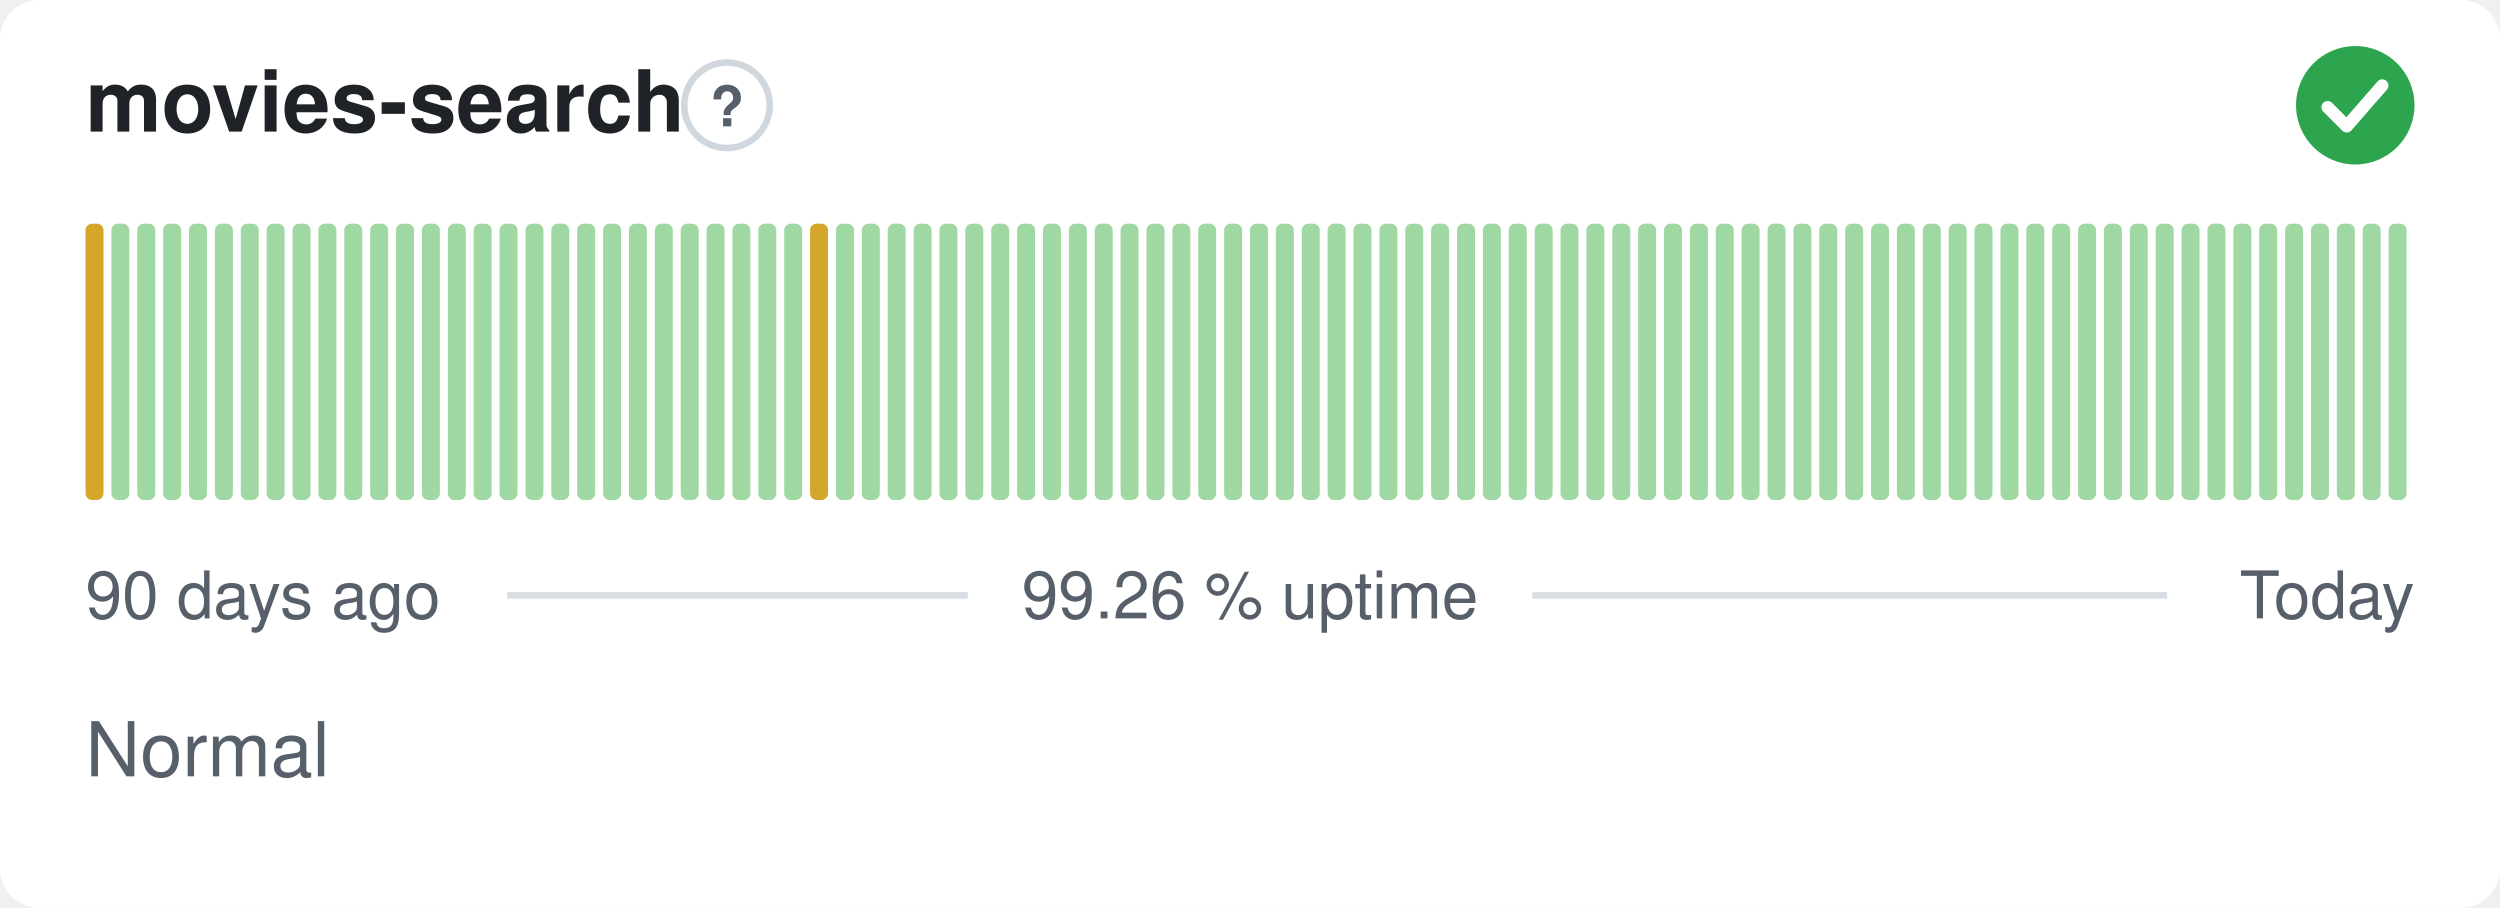
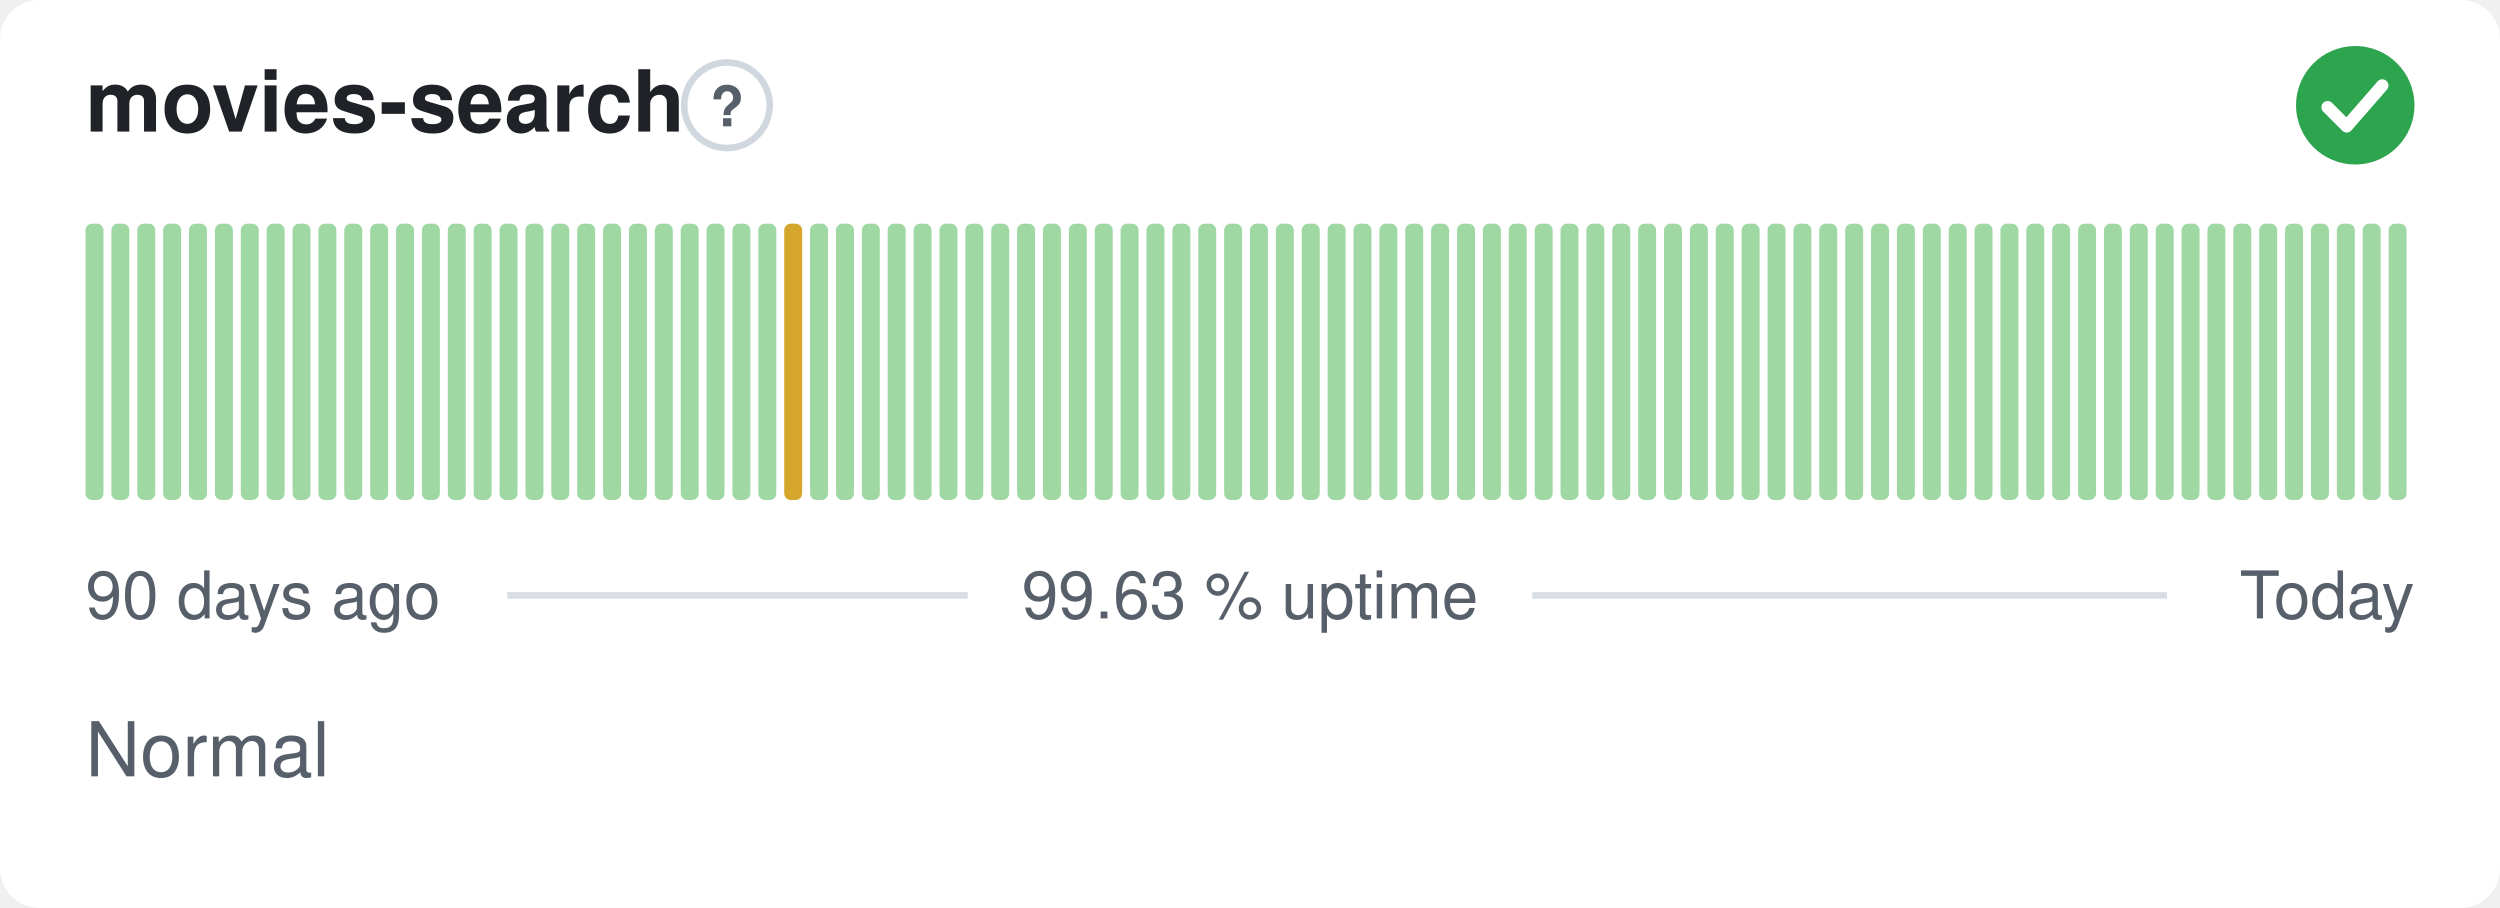
- <svg xmlns="http://www.w3.org/2000/svg" width="380" height="138" viewBox="0 0 380 138" role="img" aria-label="movies-search: Normal, 99.26 % uptime over the last 90 days" font-family="-apple-system,BlinkMacSystemFont,'Segoe UI',Helvetica,Arial,sans-serif">
+ <svg xmlns="http://www.w3.org/2000/svg" width="380" height="138" viewBox="0 0 380 138" role="img" aria-label="movies-search: Normal, 99.63 % uptime over the last 90 days" font-family="-apple-system,BlinkMacSystemFont,'Segoe UI',Helvetica,Arial,sans-serif">
  <style>
    @media (prefers-color-scheme: dark) {
      .bg { fill: #0d1117 }
      .title { fill: #e6edf3 }
      .muted { fill: #8b949e }
      .hint { stroke: #30363d }
      .rule { stroke: #30363d }
      .nodata { fill: #21262d }
    }
  </style>
  <rect class="bg" width="380" height="138" rx="6" fill="#ffffff" />
  <text class="title" x="13" y="20" font-size="13" font-weight="600" fill="#1f2328">movies-search</text>
  <circle class="hint" cx="110.5" cy="16" r="6.5" fill="none" stroke="#d0d7de" stroke-width="1" />
  <text class="muted" x="110.5" y="19.2" text-anchor="middle" font-size="8.5" font-weight="700" fill="#57606a">?</text>
  <circle cx="358" cy="16" r="9" fill="#2da44e" />
  <path d="M353.80 16.30l2.90 2.90 5.40 -6.20" fill="none" stroke="#fff" stroke-width="1.89" stroke-linecap="round" stroke-linejoin="round" />
-   <rect x="13.00" y="34.00" width="2.73" height="42.00" rx="1" fill="#d4a72c" />
+   <rect x="13.00" y="34.00" width="2.73" height="42.00" rx="1" fill="#9fd8a3" />
  <rect x="16.93" y="34.00" width="2.73" height="42.00" rx="1" fill="#9fd8a3" />
  <rect x="20.87" y="34.00" width="2.73" height="42.00" rx="1" fill="#9fd8a3" />
  <rect x="24.80" y="34.00" width="2.73" height="42.00" rx="1" fill="#9fd8a3" />
  <rect x="28.73" y="34.00" width="2.73" height="42.00" rx="1" fill="#9fd8a3" />
  <rect x="32.67" y="34.00" width="2.73" height="42.00" rx="1" fill="#9fd8a3" />
  <rect x="36.60" y="34.00" width="2.73" height="42.00" rx="1" fill="#9fd8a3" />
  <rect x="40.53" y="34.00" width="2.73" height="42.00" rx="1" fill="#9fd8a3" />
  <rect x="44.47" y="34.00" width="2.73" height="42.00" rx="1" fill="#9fd8a3" />
  <rect x="48.40" y="34.00" width="2.73" height="42.00" rx="1" fill="#9fd8a3" />
  <rect x="52.33" y="34.00" width="2.73" height="42.00" rx="1" fill="#9fd8a3" />
  <rect x="56.27" y="34.00" width="2.73" height="42.00" rx="1" fill="#9fd8a3" />
  <rect x="60.20" y="34.00" width="2.73" height="42.00" rx="1" fill="#9fd8a3" />
  <rect x="64.13" y="34.00" width="2.73" height="42.00" rx="1" fill="#9fd8a3" />
  <rect x="68.07" y="34.00" width="2.73" height="42.00" rx="1" fill="#9fd8a3" />
  <rect x="72.00" y="34.00" width="2.73" height="42.00" rx="1" fill="#9fd8a3" />
  <rect x="75.93" y="34.00" width="2.73" height="42.00" rx="1" fill="#9fd8a3" />
  <rect x="79.87" y="34.00" width="2.73" height="42.00" rx="1" fill="#9fd8a3" />
  <rect x="83.80" y="34.00" width="2.73" height="42.00" rx="1" fill="#9fd8a3" />
  <rect x="87.73" y="34.00" width="2.73" height="42.00" rx="1" fill="#9fd8a3" />
  <rect x="91.67" y="34.00" width="2.73" height="42.00" rx="1" fill="#9fd8a3" />
  <rect x="95.60" y="34.00" width="2.73" height="42.00" rx="1" fill="#9fd8a3" />
  <rect x="99.53" y="34.00" width="2.73" height="42.00" rx="1" fill="#9fd8a3" />
  <rect x="103.47" y="34.00" width="2.73" height="42.00" rx="1" fill="#9fd8a3" />
  <rect x="107.40" y="34.00" width="2.73" height="42.00" rx="1" fill="#9fd8a3" />
  <rect x="111.33" y="34.00" width="2.73" height="42.00" rx="1" fill="#9fd8a3" />
  <rect x="115.27" y="34.00" width="2.73" height="42.00" rx="1" fill="#9fd8a3" />
-   <rect x="119.20" y="34.00" width="2.73" height="42.00" rx="1" fill="#9fd8a3" />
-   <rect x="123.13" y="34.00" width="2.73" height="42.00" rx="1" fill="#d4a72c" />
+   <rect x="119.20" y="34.00" width="2.73" height="42.00" rx="1" fill="#d4a72c" />
+   <rect x="123.13" y="34.00" width="2.73" height="42.00" rx="1" fill="#9fd8a3" />
  <rect x="127.07" y="34.00" width="2.73" height="42.00" rx="1" fill="#9fd8a3" />
  <rect x="131.00" y="34.00" width="2.73" height="42.00" rx="1" fill="#9fd8a3" />
  <rect x="134.93" y="34.00" width="2.73" height="42.00" rx="1" fill="#9fd8a3" />
  <rect x="138.87" y="34.00" width="2.73" height="42.00" rx="1" fill="#9fd8a3" />
  <rect x="142.80" y="34.00" width="2.73" height="42.00" rx="1" fill="#9fd8a3" />
  <rect x="146.73" y="34.00" width="2.73" height="42.00" rx="1" fill="#9fd8a3" />
  <rect x="150.67" y="34.00" width="2.73" height="42.00" rx="1" fill="#9fd8a3" />
  <rect x="154.60" y="34.00" width="2.73" height="42.00" rx="1" fill="#9fd8a3" />
  <rect x="158.53" y="34.00" width="2.73" height="42.00" rx="1" fill="#9fd8a3" />
  <rect x="162.47" y="34.00" width="2.73" height="42.00" rx="1" fill="#9fd8a3" />
  <rect x="166.40" y="34.00" width="2.73" height="42.00" rx="1" fill="#9fd8a3" />
  <rect x="170.33" y="34.00" width="2.73" height="42.00" rx="1" fill="#9fd8a3" />
  <rect x="174.27" y="34.00" width="2.73" height="42.00" rx="1" fill="#9fd8a3" />
  <rect x="178.20" y="34.00" width="2.73" height="42.00" rx="1" fill="#9fd8a3" />
  <rect x="182.13" y="34.00" width="2.73" height="42.00" rx="1" fill="#9fd8a3" />
  <rect x="186.07" y="34.00" width="2.73" height="42.00" rx="1" fill="#9fd8a3" />
  <rect x="190.00" y="34.00" width="2.73" height="42.00" rx="1" fill="#9fd8a3" />
  <rect x="193.93" y="34.00" width="2.73" height="42.00" rx="1" fill="#9fd8a3" />
  <rect x="197.87" y="34.00" width="2.73" height="42.00" rx="1" fill="#9fd8a3" />
  <rect x="201.80" y="34.00" width="2.73" height="42.00" rx="1" fill="#9fd8a3" />
  <rect x="205.73" y="34.00" width="2.73" height="42.00" rx="1" fill="#9fd8a3" />
  <rect x="209.67" y="34.00" width="2.73" height="42.00" rx="1" fill="#9fd8a3" />
  <rect x="213.60" y="34.00" width="2.73" height="42.00" rx="1" fill="#9fd8a3" />
  <rect x="217.53" y="34.00" width="2.73" height="42.00" rx="1" fill="#9fd8a3" />
  <rect x="221.47" y="34.00" width="2.73" height="42.00" rx="1" fill="#9fd8a3" />
  <rect x="225.40" y="34.00" width="2.73" height="42.00" rx="1" fill="#9fd8a3" />
  <rect x="229.33" y="34.00" width="2.73" height="42.00" rx="1" fill="#9fd8a3" />
  <rect x="233.27" y="34.00" width="2.73" height="42.00" rx="1" fill="#9fd8a3" />
  <rect x="237.20" y="34.00" width="2.73" height="42.00" rx="1" fill="#9fd8a3" />
  <rect x="241.13" y="34.00" width="2.73" height="42.00" rx="1" fill="#9fd8a3" />
  <rect x="245.07" y="34.00" width="2.73" height="42.00" rx="1" fill="#9fd8a3" />
  <rect x="249.00" y="34.00" width="2.73" height="42.00" rx="1" fill="#9fd8a3" />
  <rect x="252.93" y="34.00" width="2.73" height="42.00" rx="1" fill="#9fd8a3" />
  <rect x="256.87" y="34.00" width="2.73" height="42.00" rx="1" fill="#9fd8a3" />
  <rect x="260.80" y="34.00" width="2.73" height="42.00" rx="1" fill="#9fd8a3" />
  <rect x="264.73" y="34.00" width="2.73" height="42.00" rx="1" fill="#9fd8a3" />
  <rect x="268.67" y="34.00" width="2.73" height="42.00" rx="1" fill="#9fd8a3" />
  <rect x="272.60" y="34.00" width="2.73" height="42.00" rx="1" fill="#9fd8a3" />
  <rect x="276.53" y="34.00" width="2.73" height="42.00" rx="1" fill="#9fd8a3" />
  <rect x="280.47" y="34.00" width="2.73" height="42.00" rx="1" fill="#9fd8a3" />
  <rect x="284.40" y="34.00" width="2.73" height="42.00" rx="1" fill="#9fd8a3" />
  <rect x="288.33" y="34.00" width="2.73" height="42.00" rx="1" fill="#9fd8a3" />
  <rect x="292.27" y="34.00" width="2.73" height="42.00" rx="1" fill="#9fd8a3" />
  <rect x="296.20" y="34.00" width="2.73" height="42.00" rx="1" fill="#9fd8a3" />
  <rect x="300.13" y="34.00" width="2.73" height="42.00" rx="1" fill="#9fd8a3" />
  <rect x="304.07" y="34.00" width="2.73" height="42.00" rx="1" fill="#9fd8a3" />
  <rect x="308.00" y="34.00" width="2.73" height="42.00" rx="1" fill="#9fd8a3" />
  <rect x="311.93" y="34.00" width="2.73" height="42.00" rx="1" fill="#9fd8a3" />
  <rect x="315.87" y="34.00" width="2.73" height="42.00" rx="1" fill="#9fd8a3" />
  <rect x="319.80" y="34.00" width="2.73" height="42.00" rx="1" fill="#9fd8a3" />
  <rect x="323.73" y="34.00" width="2.73" height="42.00" rx="1" fill="#9fd8a3" />
  <rect x="327.67" y="34.00" width="2.73" height="42.00" rx="1" fill="#9fd8a3" />
  <rect x="331.60" y="34.00" width="2.73" height="42.00" rx="1" fill="#9fd8a3" />
  <rect x="335.53" y="34.00" width="2.73" height="42.00" rx="1" fill="#9fd8a3" />
  <rect x="339.47" y="34.00" width="2.73" height="42.00" rx="1" fill="#9fd8a3" />
  <rect x="343.40" y="34.00" width="2.73" height="42.00" rx="1" fill="#9fd8a3" />
  <rect x="347.33" y="34.00" width="2.73" height="42.00" rx="1" fill="#9fd8a3" />
  <rect x="351.27" y="34.00" width="2.73" height="42.00" rx="1" fill="#9fd8a3" />
  <rect x="355.20" y="34.00" width="2.73" height="42.00" rx="1" fill="#9fd8a3" />
  <rect x="359.13" y="34.00" width="2.73" height="42.00" rx="1" fill="#9fd8a3" />
  <rect x="363.07" y="34.00" width="2.73" height="42.00" rx="1" fill="#9fd8a3" />
  <text class="muted" x="13" y="94" font-size="10" fill="#57606a">90 days ago</text>
-   <text class="muted" x="190" y="94" text-anchor="middle" font-size="10" fill="#57606a">99.26 % uptime</text>
+   <text class="muted" x="190" y="94" text-anchor="middle" font-size="10" fill="#57606a">99.63 % uptime</text>
  <text class="muted" x="367" y="94" text-anchor="end" font-size="10" fill="#57606a">Today</text>
  <line class="rule" x1="77.1" y1="90.5" x2="147.1" y2="90.5" stroke="#d8dee4" stroke-width="1" />
  <line class="rule" x1="232.9" y1="90.5" x2="329.4" y2="90.5" stroke="#d8dee4" stroke-width="1" />
  <text class="muted" x="13" y="118" font-size="11.5" fill="#57606a">Normal</text>
</svg>
